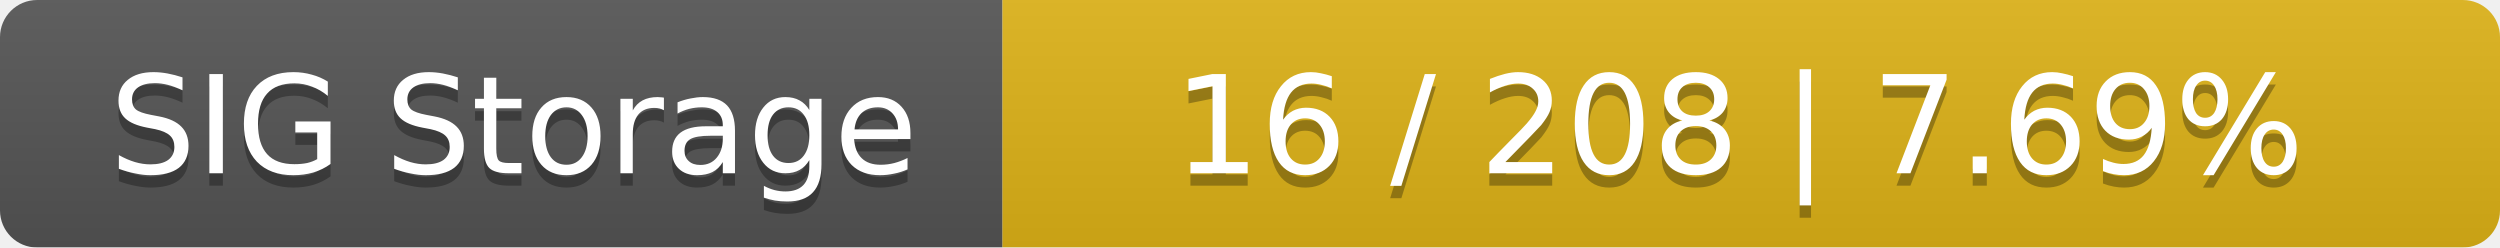
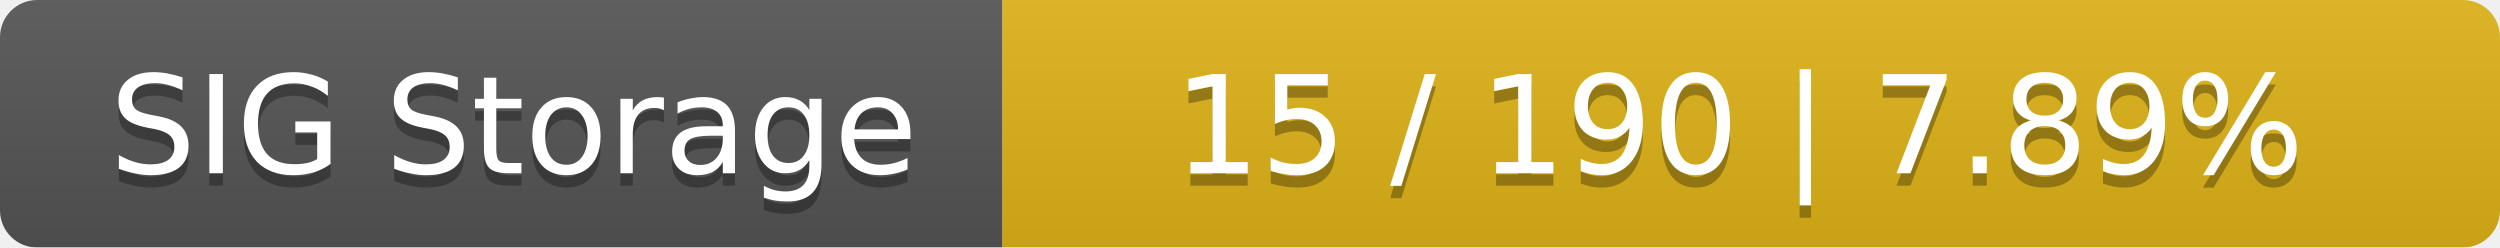
<svg xmlns="http://www.w3.org/2000/svg" width="202" height="20">
  <linearGradient id="smooth" x2="0" y2="100%">
    <stop offset="0" stop-color="#bbb" stop-opacity=".1" />
    <stop offset="1" stop-opacity=".1" />
  </linearGradient>
  <mask id="round">
    <rect width="202" height="20" rx="3" fill="#fff" />
  </mask>
  <g mask="url(#round)">
    <rect width="81" height="20" fill="#555" />
    <rect x="81" width="121" height="20" fill="#dfb317" />
    <rect width="202" height="20" fill="url(#smooth)" />
  </g>
  <g fill="#fff" text-anchor="middle" font-family="DejaVu Sans,Verdana,Geneva,sans-serif" font-size="11">
    <text x="41.5" y="15" fill="#010101" fill-opacity=".3">SIG Storage</text>
    <text x="41.5" y="14">SIG Storage</text>
-     <text x="140.5" y="15" fill="#010101" fill-opacity=".3">16 / 208    |    7.69%</text>
-     <text x="140.5" y="14">16 / 208    |    7.69%</text>
+     <text x="140.5" y="15" fill="#010101" fill-opacity=".3">15 / 190    |    7.89%</text>
+     <text x="140.5" y="14">15 / 190    |    7.89%</text>
  </g>
</svg>
